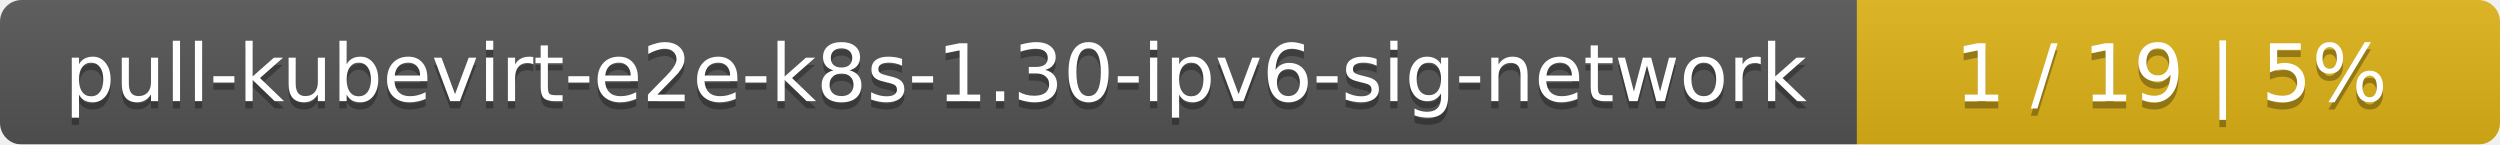
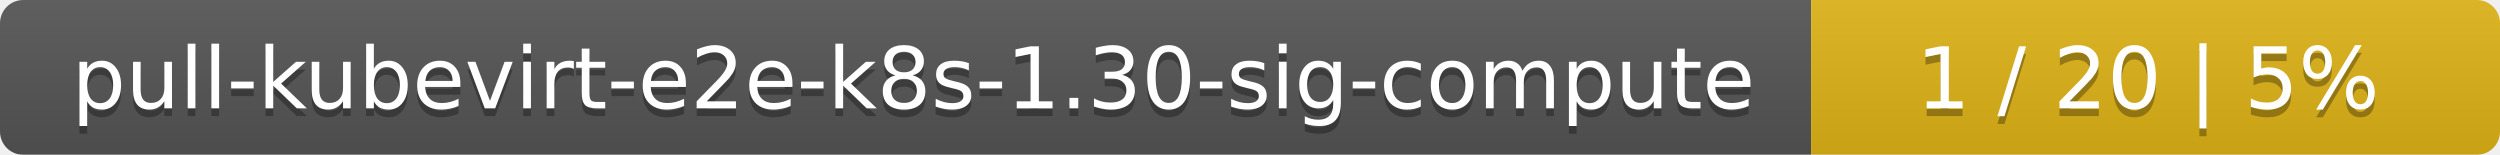
- <svg xmlns="http://www.w3.org/2000/svg" width="346" height="20">
+ <svg xmlns="http://www.w3.org/2000/svg" width="323" height="20">
  <linearGradient id="smooth" x2="0" y2="100%">
    <stop offset="0" stop-color="#bbb" stop-opacity=".1" />
    <stop offset="1" stop-opacity=".1" />
  </linearGradient>
  <mask id="round">
-     <rect width="346" height="20" rx="3" fill="#fff" />
+     <rect width="323" height="20" rx="3" fill="#fff" />
  </mask>
  <g mask="url(#round)">
-     <rect width="257" height="20" fill="#555" />
-     <rect x="257" width="89" height="20" fill="#dfb317" />
-     <rect width="346" height="20" fill="url(#smooth)" />
+     <rect width="234" height="20" fill="#555" />
+     <rect x="234" width="89" height="20" fill="#dfb317" />
+     <rect width="323" height="20" fill="url(#smooth)" />
  </g>
  <g fill="#fff" text-anchor="middle" font-family="DejaVu Sans,Verdana,Geneva,sans-serif" font-size="11">
-     <text x="129.5" y="15" fill="#010101" fill-opacity=".3">pull-kubevirt-e2e-k8s-1.30-ipv6-sig-network</text>
-     <text x="129.5" y="14">pull-kubevirt-e2e-k8s-1.30-ipv6-sig-network</text>
-     <text x="300.5" y="15" fill="#010101" fill-opacity=".3">1 / 19    |    5%</text>
-     <text x="300.5" y="14">1 / 19    |    5%</text>
+     <text x="118" y="15" fill="#010101" fill-opacity=".3">pull-kubevirt-e2e-k8s-1.30-sig-compute</text>
+     <text x="118" y="14">pull-kubevirt-e2e-k8s-1.30-sig-compute</text>
+     <text x="277.5" y="15" fill="#010101" fill-opacity=".3">1 / 20    |    5%</text>
+     <text x="277.5" y="14">1 / 20    |    5%</text>
  </g>
</svg>
